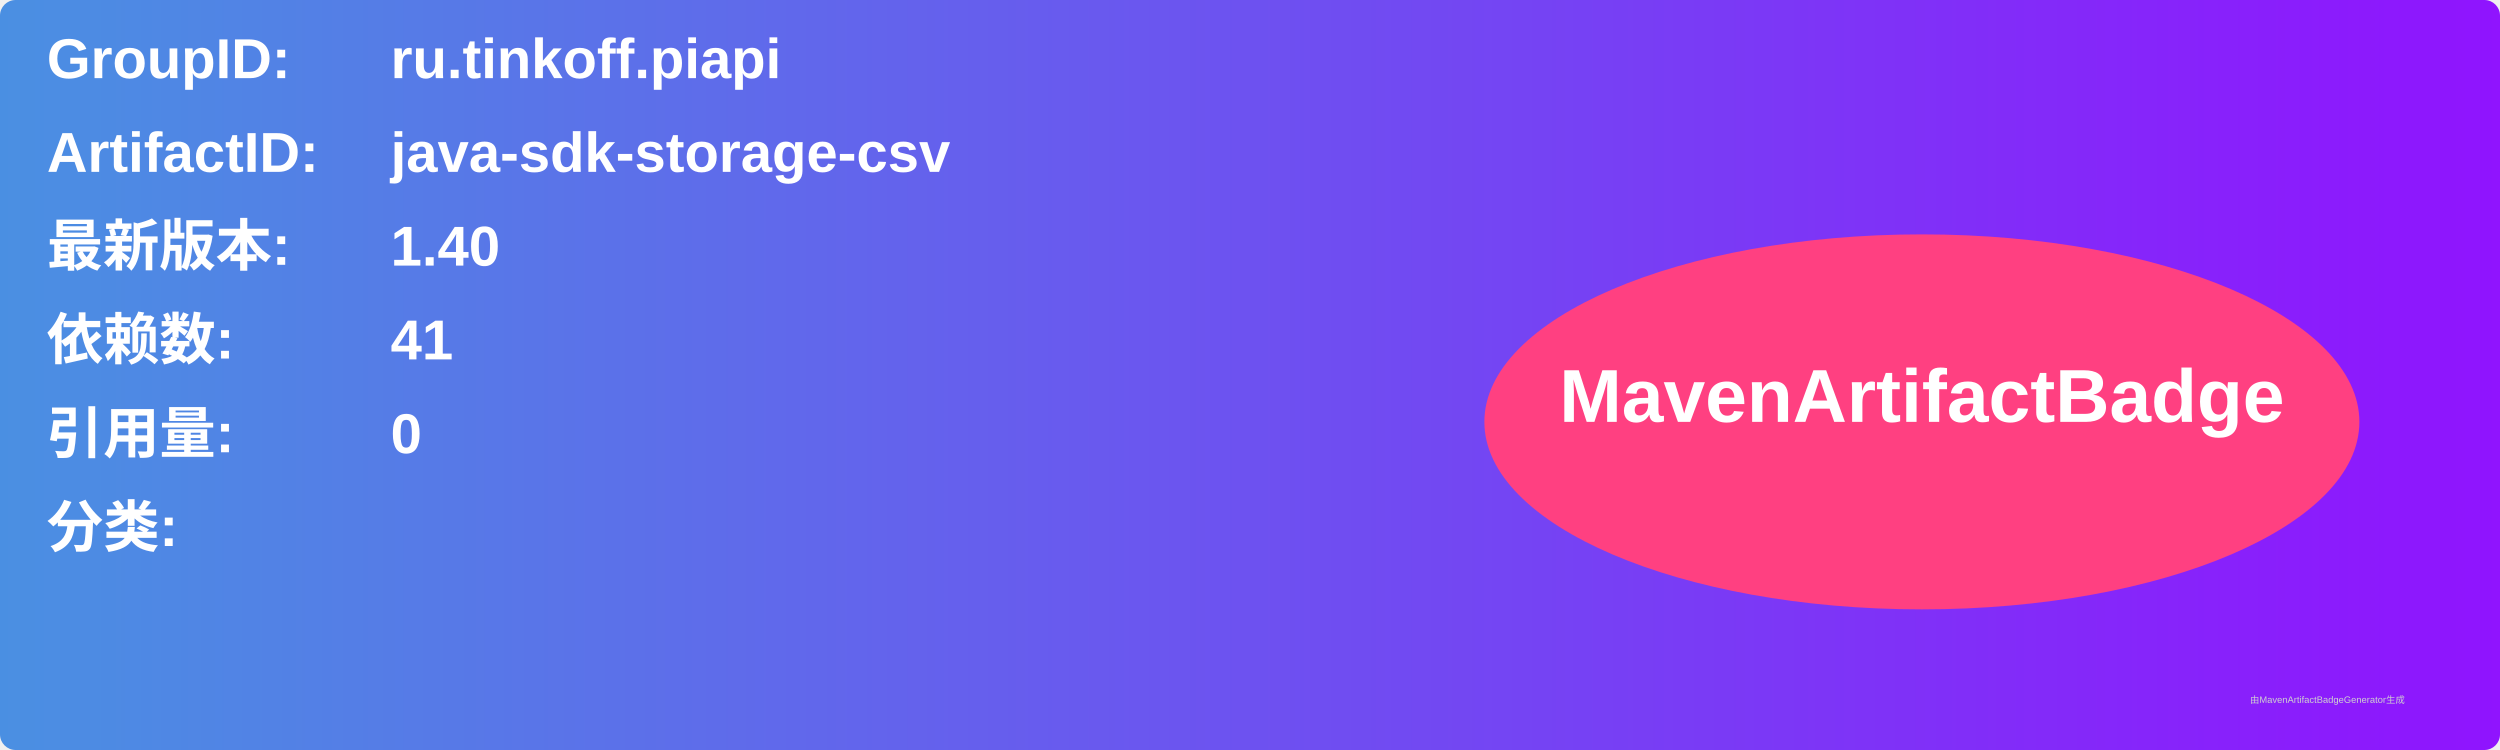
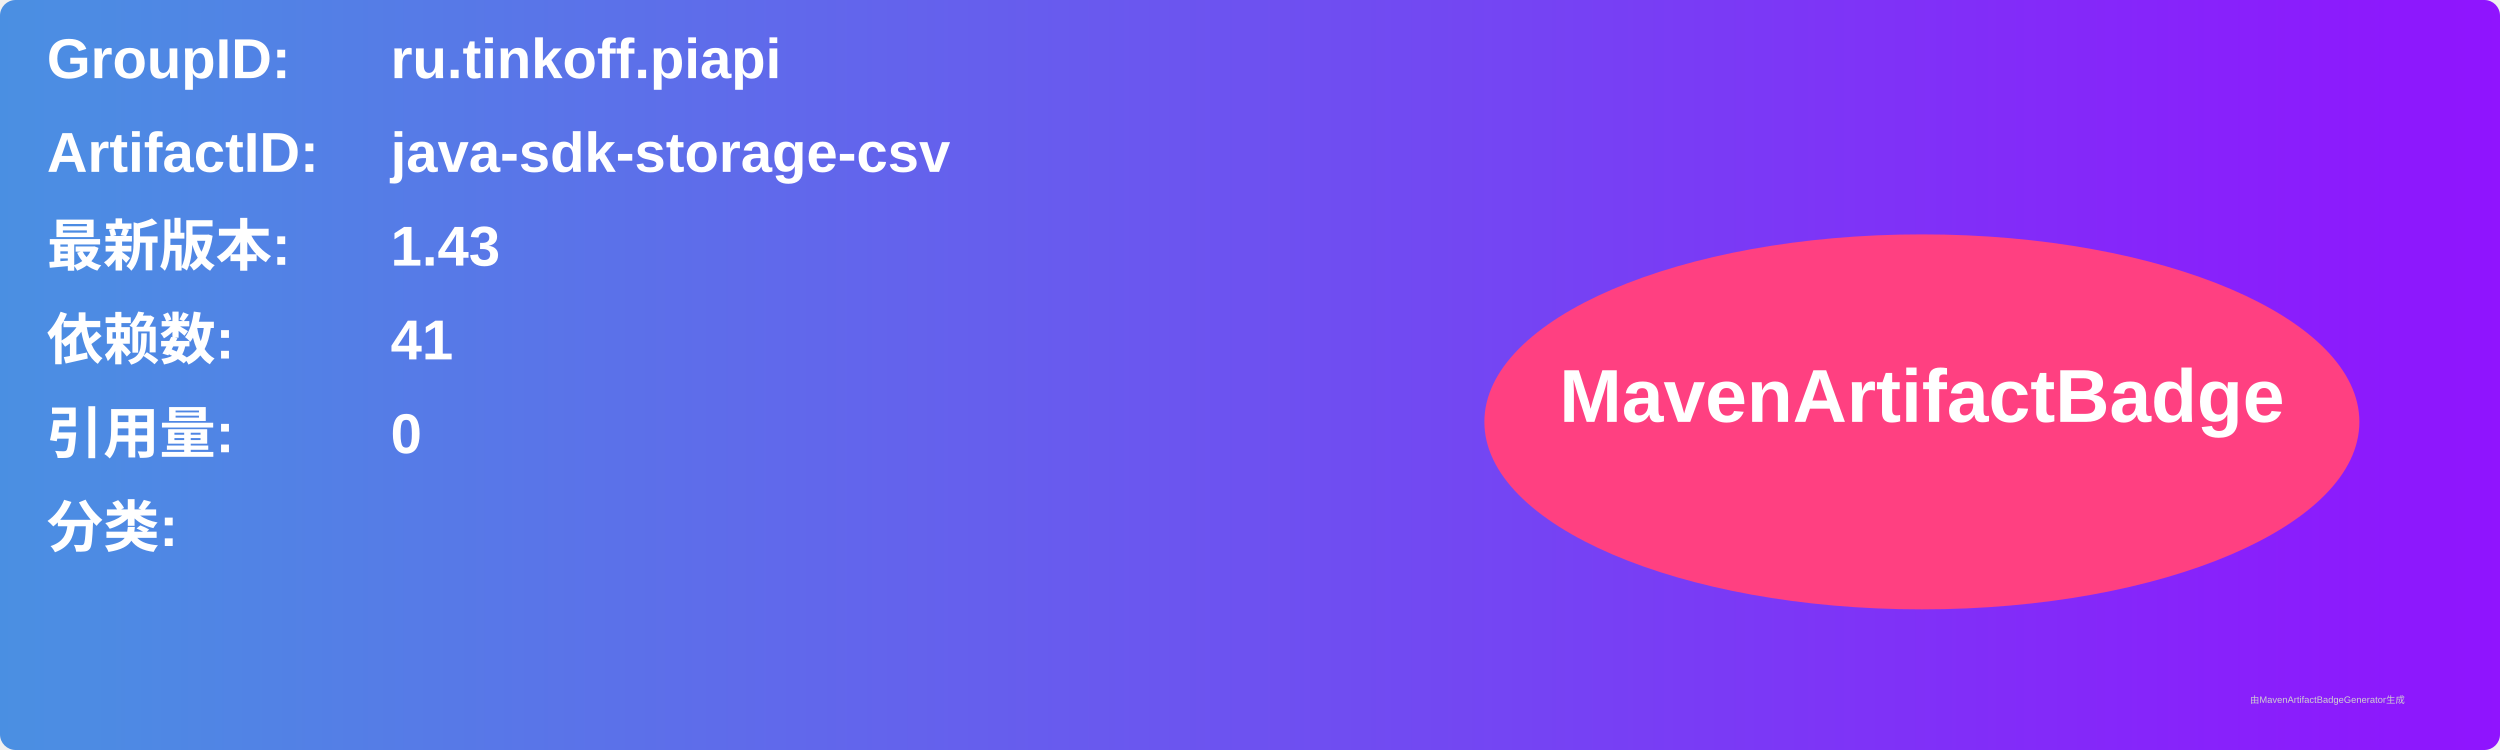
<svg xmlns="http://www.w3.org/2000/svg" width="800" height="240" viewBox="0 0 800 240">
  <linearGradient id="grad" x1="0%" y1="0%" x2="100%" y2="0%">
    <stop offset="0%" stop-color="#4a90e2" />
    <stop offset="100%" stop-color="#9013fe" />
  </linearGradient>
  <rect width="100%" height="100%" rx="5" ry="5" fill="url(#grad)" />
  <g transform="translate(15, 15)">
    <text x="0" y="10" font-family="Arial" font-size="18" fill="white" font-weight="bold" width="260">GroupID:</text>
    <text x="110" y="10" font-family="Arial" font-size="18" fill="white" font-weight="bold" width="460">ru.tinkoff.piapi</text>
    <text x="0" y="40" font-family="Arial" font-size="18" fill="white" font-weight="bold" width="260">ArtifactID:</text>
    <text x="110" y="40" font-family="Arial" font-size="18" fill="white" font-weight="bold" width="460">java-sdk-storage-csv</text>
    <text x="0" y="70" font-family="Arial" font-size="18" fill="white" font-weight="bold">最新版本:</text>
    <text x="110" y="70" font-family="Arial" font-size="18" fill="white" font-weight="bold">
-       <tspan font-weight="bold">1.40</tspan>
+       <tspan font-weight="bold">1.43</tspan>
    </text>
    <text x="0" y="100" font-family="Arial" font-size="18" fill="white" font-weight="bold">依赖数: </text>
    <text x="110" y="100" font-family="Arial" font-size="18" fill="white">
      <tspan font-weight="bold">41</tspan>
    </text>
    <text x="0" y="130" font-family="Arial" font-size="18" fill="white" font-weight="bold">引用量: </text>
    <text x="110" y="130" font-family="Arial" font-size="18" fill="white">
      <tspan font-weight="bold">0</tspan>
    </text>
    <text x="0" y="160" font-family="Arial" font-size="18" fill="white" font-weight="bold">分类:</text>
    <text x="10" y="190" font-family="Arial" font-size="10" fill="white">
      <tspan font-weight="bold" />
    </text>
    <ellipse cx="600" cy="120" rx="140" ry="60" fill="#ff4081" />
    <text x="600" y="120" text-anchor="middle" font-family="Arial" font-size="24" fill="white" font-weight="bold">MavenArtifactBadge</text>
  </g>
  <text x="720" y="225" font-family="Arial" font-size="3" fill="#d0d0d0">由MavenArtifactBadgeGenerator生成</text>
</svg>
